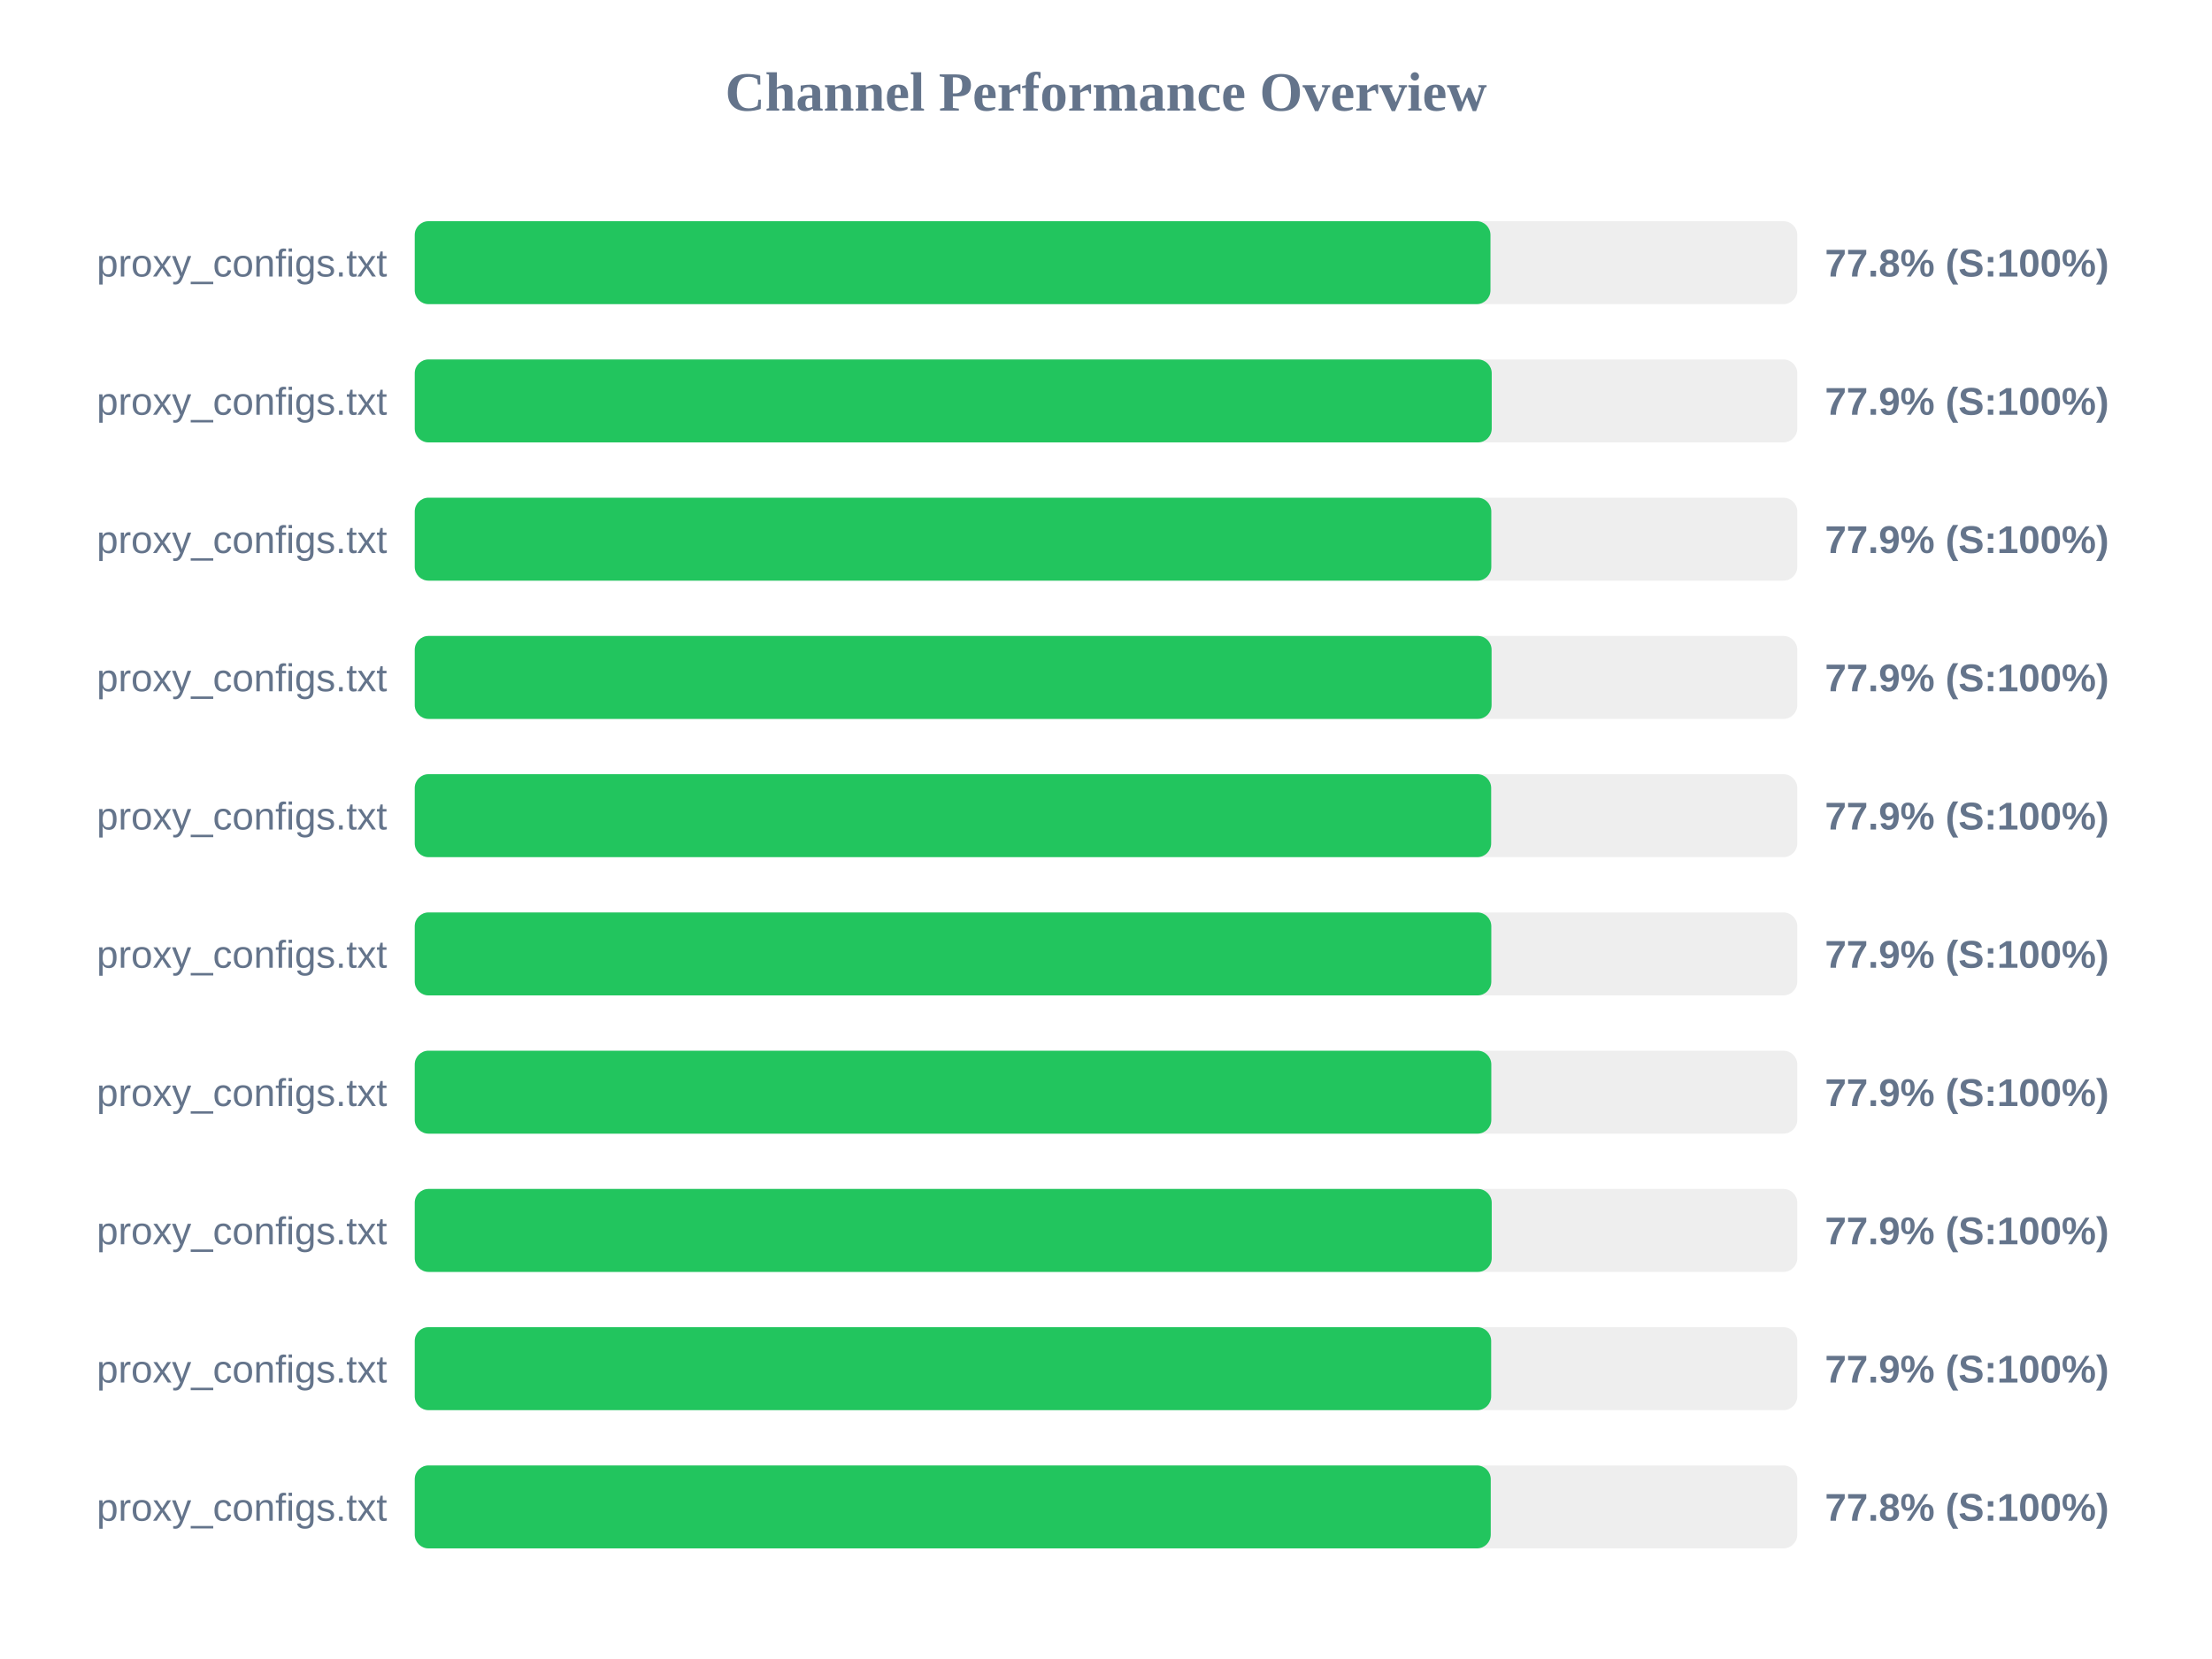
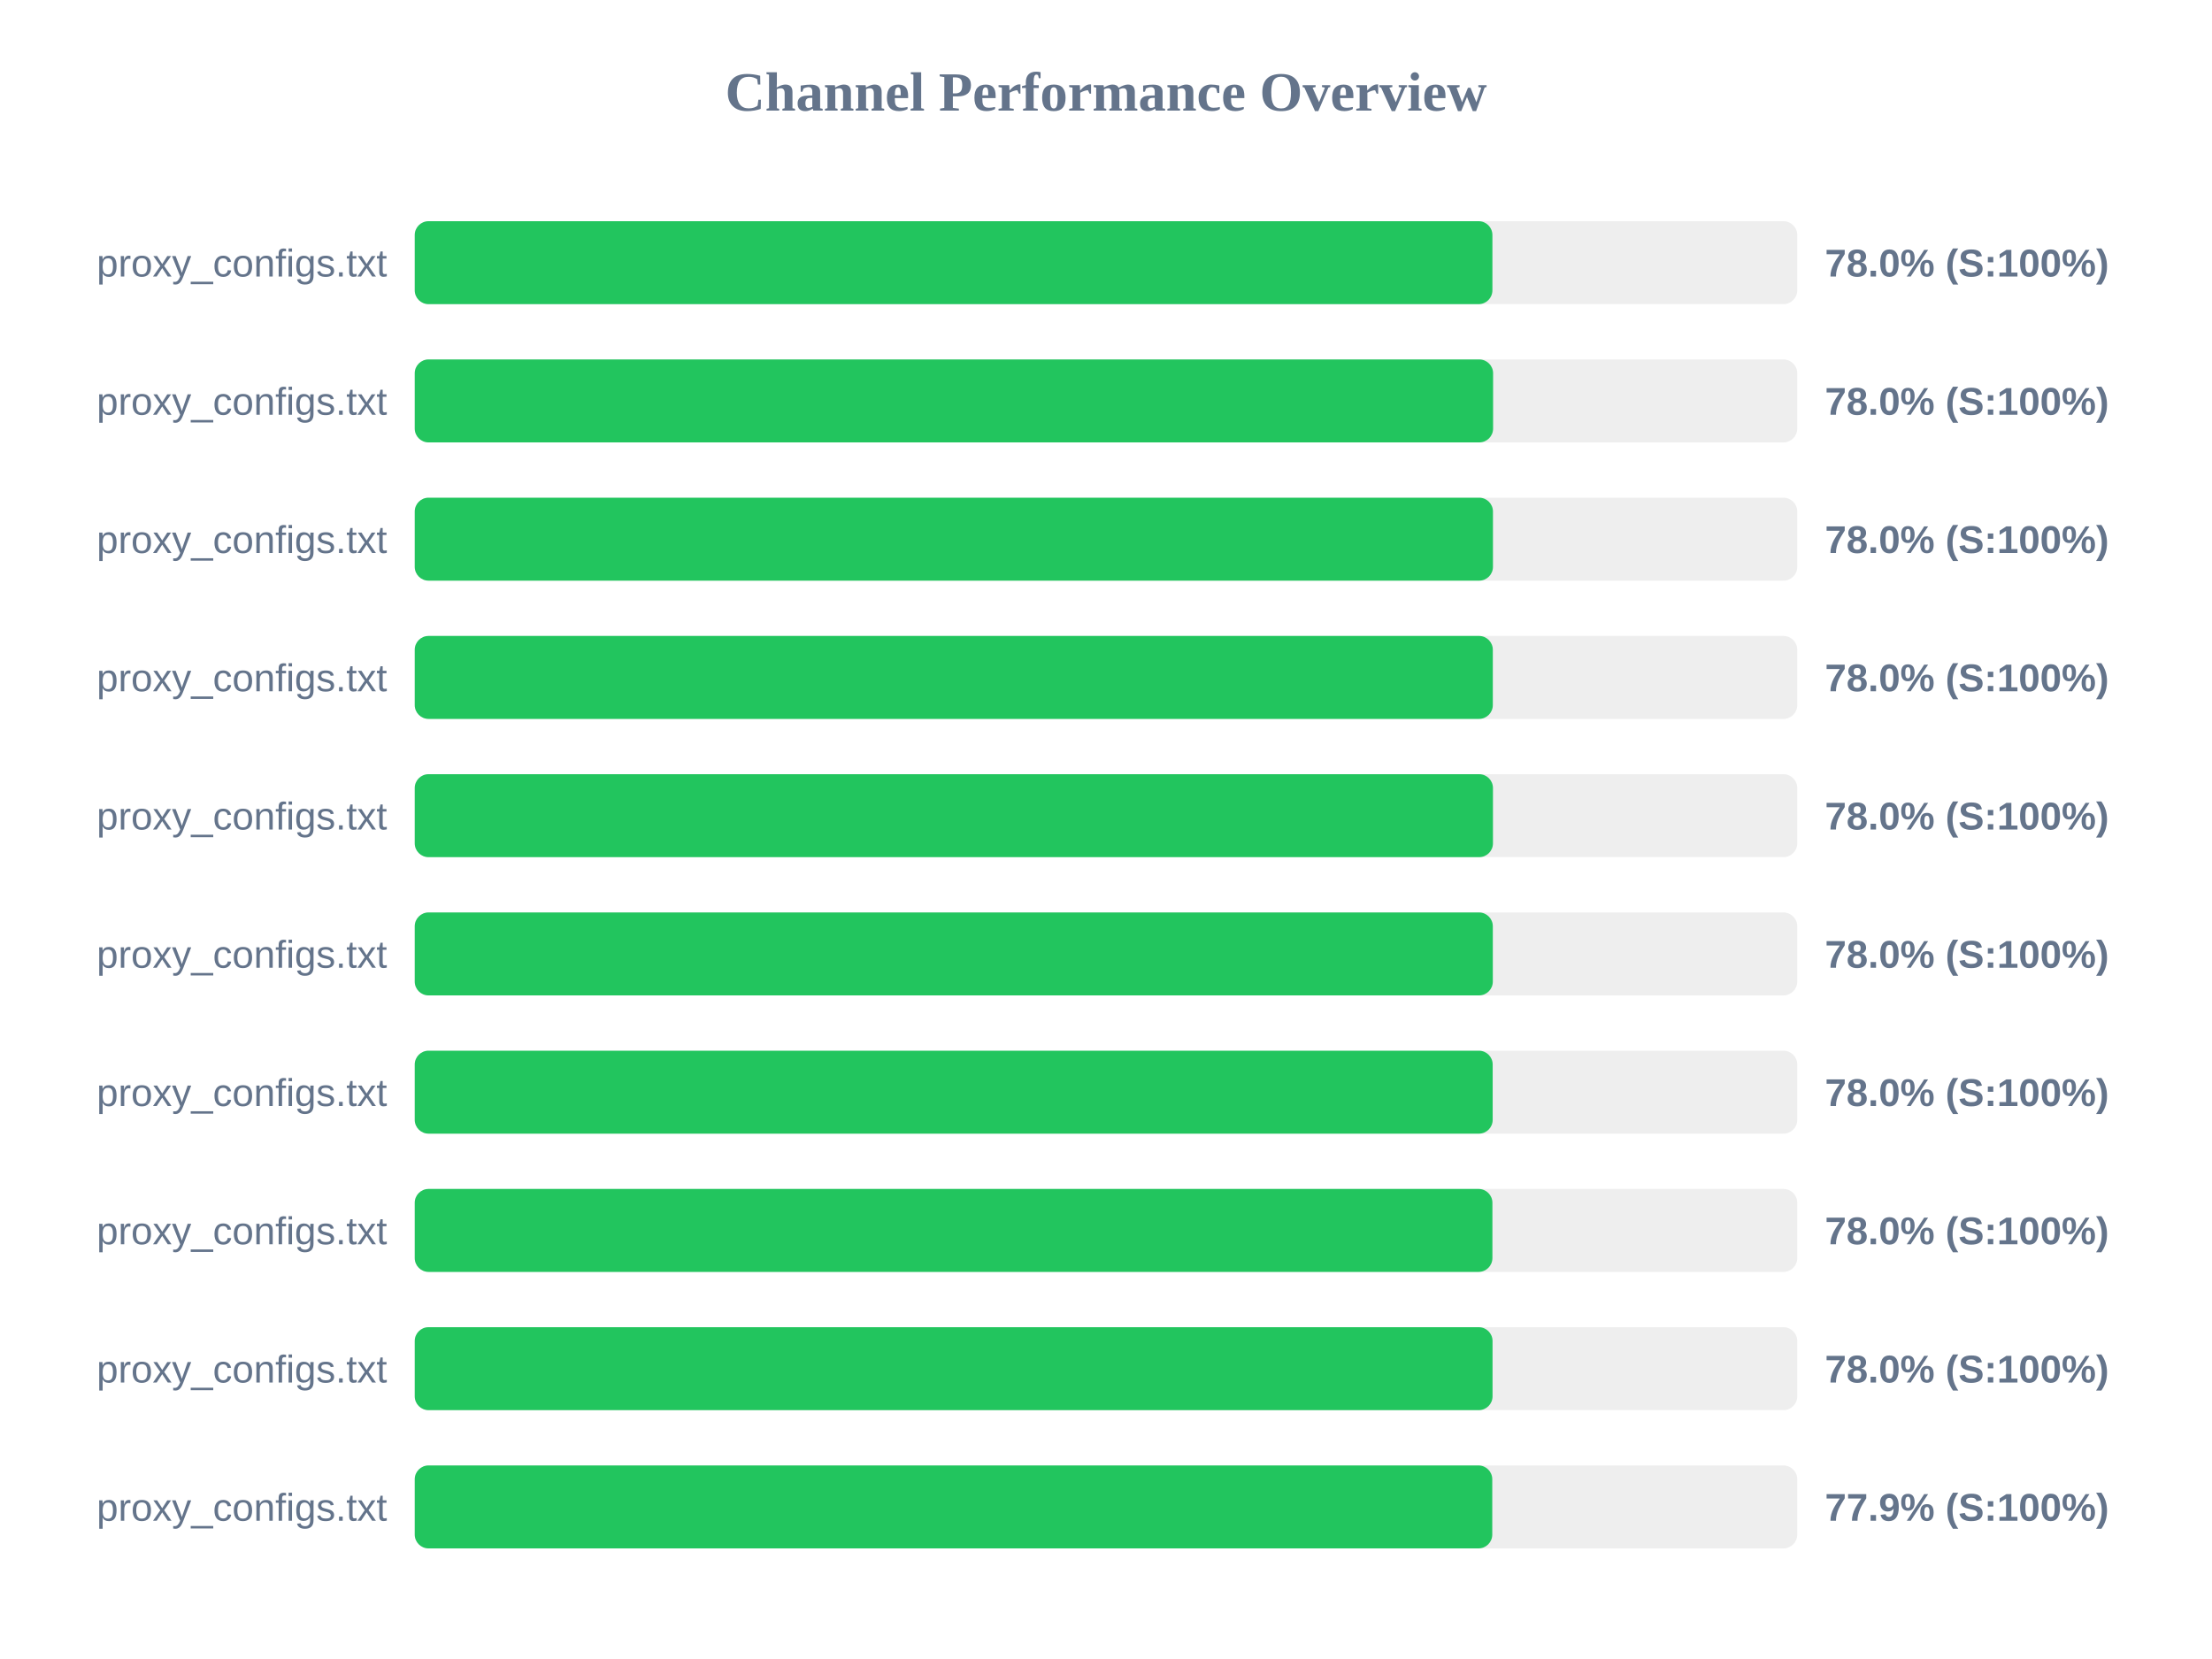
<svg xmlns="http://www.w3.org/2000/svg" width="800" height="600" version="1.1">
  <style>
        .row { font: 14px Arial; fill: #64748b; }
        .score { font: bold 14px Arial; fill: #64748b; }
    </style>
  <text x="400" y="40" text-anchor="middle" font-size="20px" font-weight="bold" fill="#64748b">Channel Performance Overview</text>
  <rect x="150" y="80" width="500" height="30" fill="#eee" rx="5" />
-   <rect x="150" y="80" width="389.05" height="30" fill="#22c55e" rx="5" />
+   <rect x="150" y="80" width="389.75" height="30" fill="#22c55e" rx="5" />
  <text x="140" y="100" text-anchor="end" class="row">proxy_configs.txt</text>
-   <text x="660" y="100" text-anchor="start" class="score">77.8% (S:100%)</text>
+   <text x="660" y="100" text-anchor="start" class="score">78.0% (S:100%)</text>
  <rect x="150" y="130" width="500" height="30" fill="#eee" rx="5" />
-   <rect x="150" y="130" width="389.5" height="30" fill="#22c55e" rx="5" />
+   <rect x="150" y="130" width="390.0" height="30" fill="#22c55e" rx="5" />
  <text x="140" y="150" text-anchor="end" class="row">proxy_configs.txt</text>
-   <text x="660" y="150" text-anchor="start" class="score">77.9% (S:100%)</text>
+   <text x="660" y="150" text-anchor="start" class="score">78.0% (S:100%)</text>
  <rect x="150" y="180" width="500" height="30" fill="#eee" rx="5" />
-   <rect x="150" y="180" width="389.35" height="30" fill="#22c55e" rx="5" />
+   <rect x="150" y="180" width="389.95" height="30" fill="#22c55e" rx="5" />
  <text x="140" y="200" text-anchor="end" class="row">proxy_configs.txt</text>
-   <text x="660" y="200" text-anchor="start" class="score">77.9% (S:100%)</text>
+   <text x="660" y="200" text-anchor="start" class="score">78.0% (S:100%)</text>
  <rect x="150" y="230" width="500" height="30" fill="#eee" rx="5" />
-   <rect x="150" y="230" width="389.45" height="30" fill="#22c55e" rx="5" />
+   <rect x="150" y="230" width="389.9" height="30" fill="#22c55e" rx="5" />
  <text x="140" y="250" text-anchor="end" class="row">proxy_configs.txt</text>
-   <text x="660" y="250" text-anchor="start" class="score">77.9% (S:100%)</text>
+   <text x="660" y="250" text-anchor="start" class="score">78.0% (S:100%)</text>
  <rect x="150" y="280" width="500" height="30" fill="#eee" rx="5" />
-   <rect x="150" y="280" width="389.3" height="30" fill="#22c55e" rx="5" />
+   <rect x="150" y="280" width="389.95" height="30" fill="#22c55e" rx="5" />
  <text x="140" y="300" text-anchor="end" class="row">proxy_configs.txt</text>
-   <text x="660" y="300" text-anchor="start" class="score">77.9% (S:100%)</text>
+   <text x="660" y="300" text-anchor="start" class="score">78.0% (S:100%)</text>
  <rect x="150" y="330" width="500" height="30" fill="#eee" rx="5" />
-   <rect x="150" y="330" width="389.35" height="30" fill="#22c55e" rx="5" />
+   <rect x="150" y="330" width="389.9" height="30" fill="#22c55e" rx="5" />
  <text x="140" y="350" text-anchor="end" class="row">proxy_configs.txt</text>
-   <text x="660" y="350" text-anchor="start" class="score">77.9% (S:100%)</text>
+   <text x="660" y="350" text-anchor="start" class="score">78.0% (S:100%)</text>
  <rect x="150" y="380" width="500" height="30" fill="#eee" rx="5" />
-   <rect x="150" y="380" width="389.35" height="30" fill="#22c55e" rx="5" />
+   <rect x="150" y="380" width="389.85" height="30" fill="#22c55e" rx="5" />
  <text x="140" y="400" text-anchor="end" class="row">proxy_configs.txt</text>
-   <text x="660" y="400" text-anchor="start" class="score">77.9% (S:100%)</text>
+   <text x="660" y="400" text-anchor="start" class="score">78.0% (S:100%)</text>
  <rect x="150" y="430" width="500" height="30" fill="#eee" rx="5" />
-   <rect x="150" y="430" width="389.5" height="30" fill="#22c55e" rx="5" />
+   <rect x="150" y="430" width="389.75" height="30" fill="#22c55e" rx="5" />
  <text x="140" y="450" text-anchor="end" class="row">proxy_configs.txt</text>
-   <text x="660" y="450" text-anchor="start" class="score">77.9% (S:100%)</text>
+   <text x="660" y="450" text-anchor="start" class="score">78.0% (S:100%)</text>
  <rect x="150" y="480" width="500" height="30" fill="#eee" rx="5" />
-   <rect x="150" y="480" width="389.3" height="30" fill="#22c55e" rx="5" />
+   <rect x="150" y="480" width="389.8" height="30" fill="#22c55e" rx="5" />
  <text x="140" y="500" text-anchor="end" class="row">proxy_configs.txt</text>
-   <text x="660" y="500" text-anchor="start" class="score">77.9% (S:100%)</text>
+   <text x="660" y="500" text-anchor="start" class="score">78.0% (S:100%)</text>
  <rect x="150" y="530" width="500" height="30" fill="#eee" rx="5" />
-   <rect x="150" y="530" width="389.15" height="30" fill="#22c55e" rx="5" />
+   <rect x="150" y="530" width="389.7" height="30" fill="#22c55e" rx="5" />
  <text x="140" y="550" text-anchor="end" class="row">proxy_configs.txt</text>
-   <text x="660" y="550" text-anchor="start" class="score">77.8% (S:100%)</text>
+   <text x="660" y="550" text-anchor="start" class="score">77.9% (S:100%)</text>
</svg>
